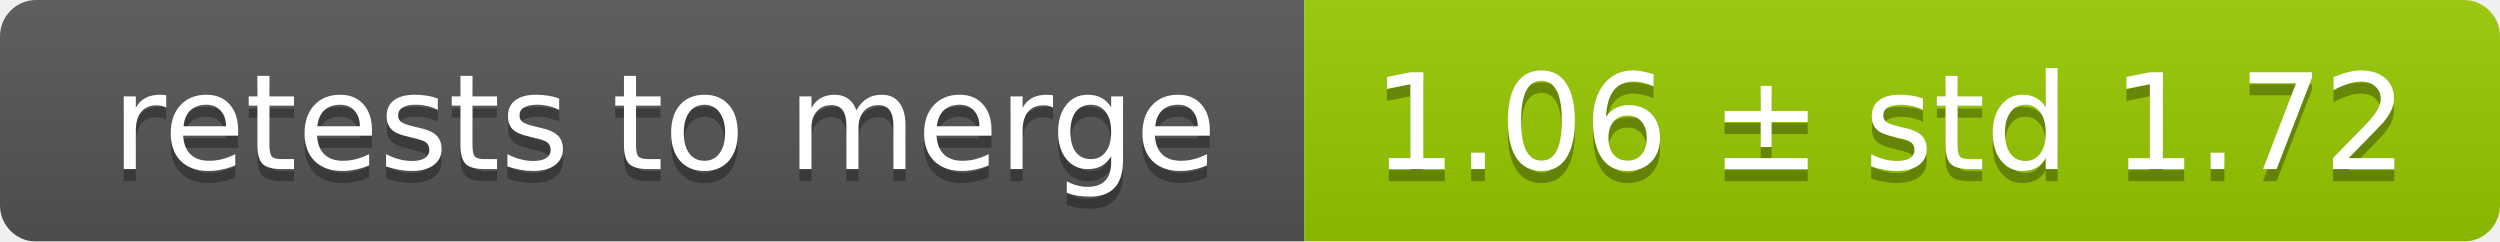
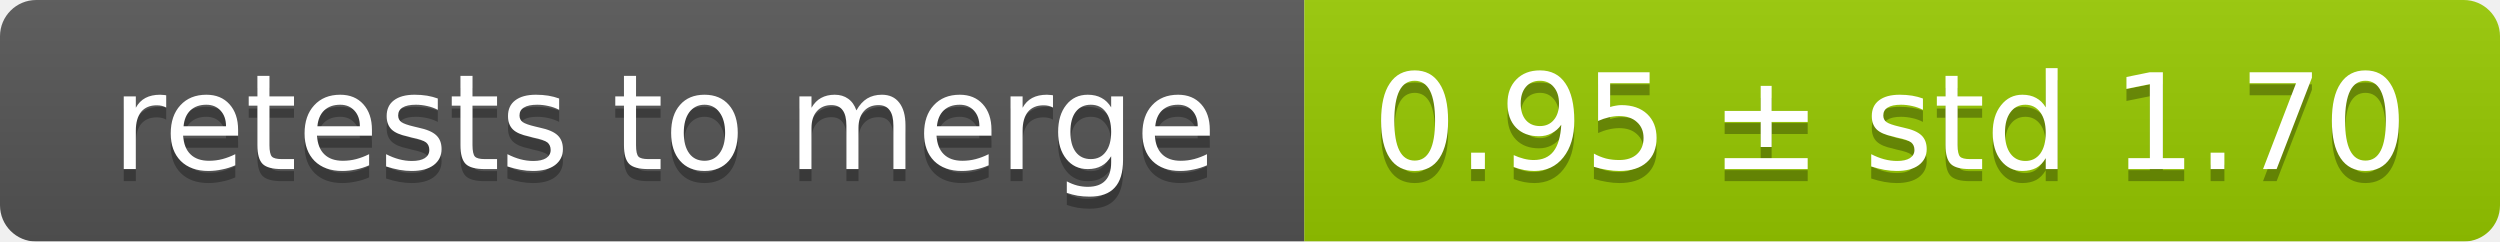
<svg xmlns="http://www.w3.org/2000/svg" width="207" height="20">
  <linearGradient id="smooth" x2="0" y2="100%">
    <stop offset="0" stop-color="#bbb" stop-opacity=".1" />
    <stop offset="1" stop-opacity=".1" />
  </linearGradient>
  <mask id="round">
    <rect width="207" height="20" rx="3" fill="#fff" />
  </mask>
  <g mask="url(#round)">
    <rect width="108" height="20" fill="#555" />
    <rect x="108" width="99" height="20" fill="#97ca00" />
    <rect width="207" height="20" fill="url(#smooth)" />
  </g>
  <g fill="#fff" text-anchor="middle" font-family="DejaVu Sans,Verdana,Geneva,sans-serif" font-size="11">
    <text x="55" y="15" fill="#010101" fill-opacity=".3">retests to merge</text>
    <text x="55" y="14">retests to merge</text>
-     <text x="156.5" y="15" fill="#010101" fill-opacity=".3">1.06 ± std 1.72</text>
-     <text x="156.5" y="14">1.06 ± std 1.72</text>
+     <text x="156.5" y="15" fill="#010101" fill-opacity=".3">0.95 ± std 1.70</text>
+     <text x="156.5" y="14">0.95 ± std 1.70</text>
  </g>
</svg>
